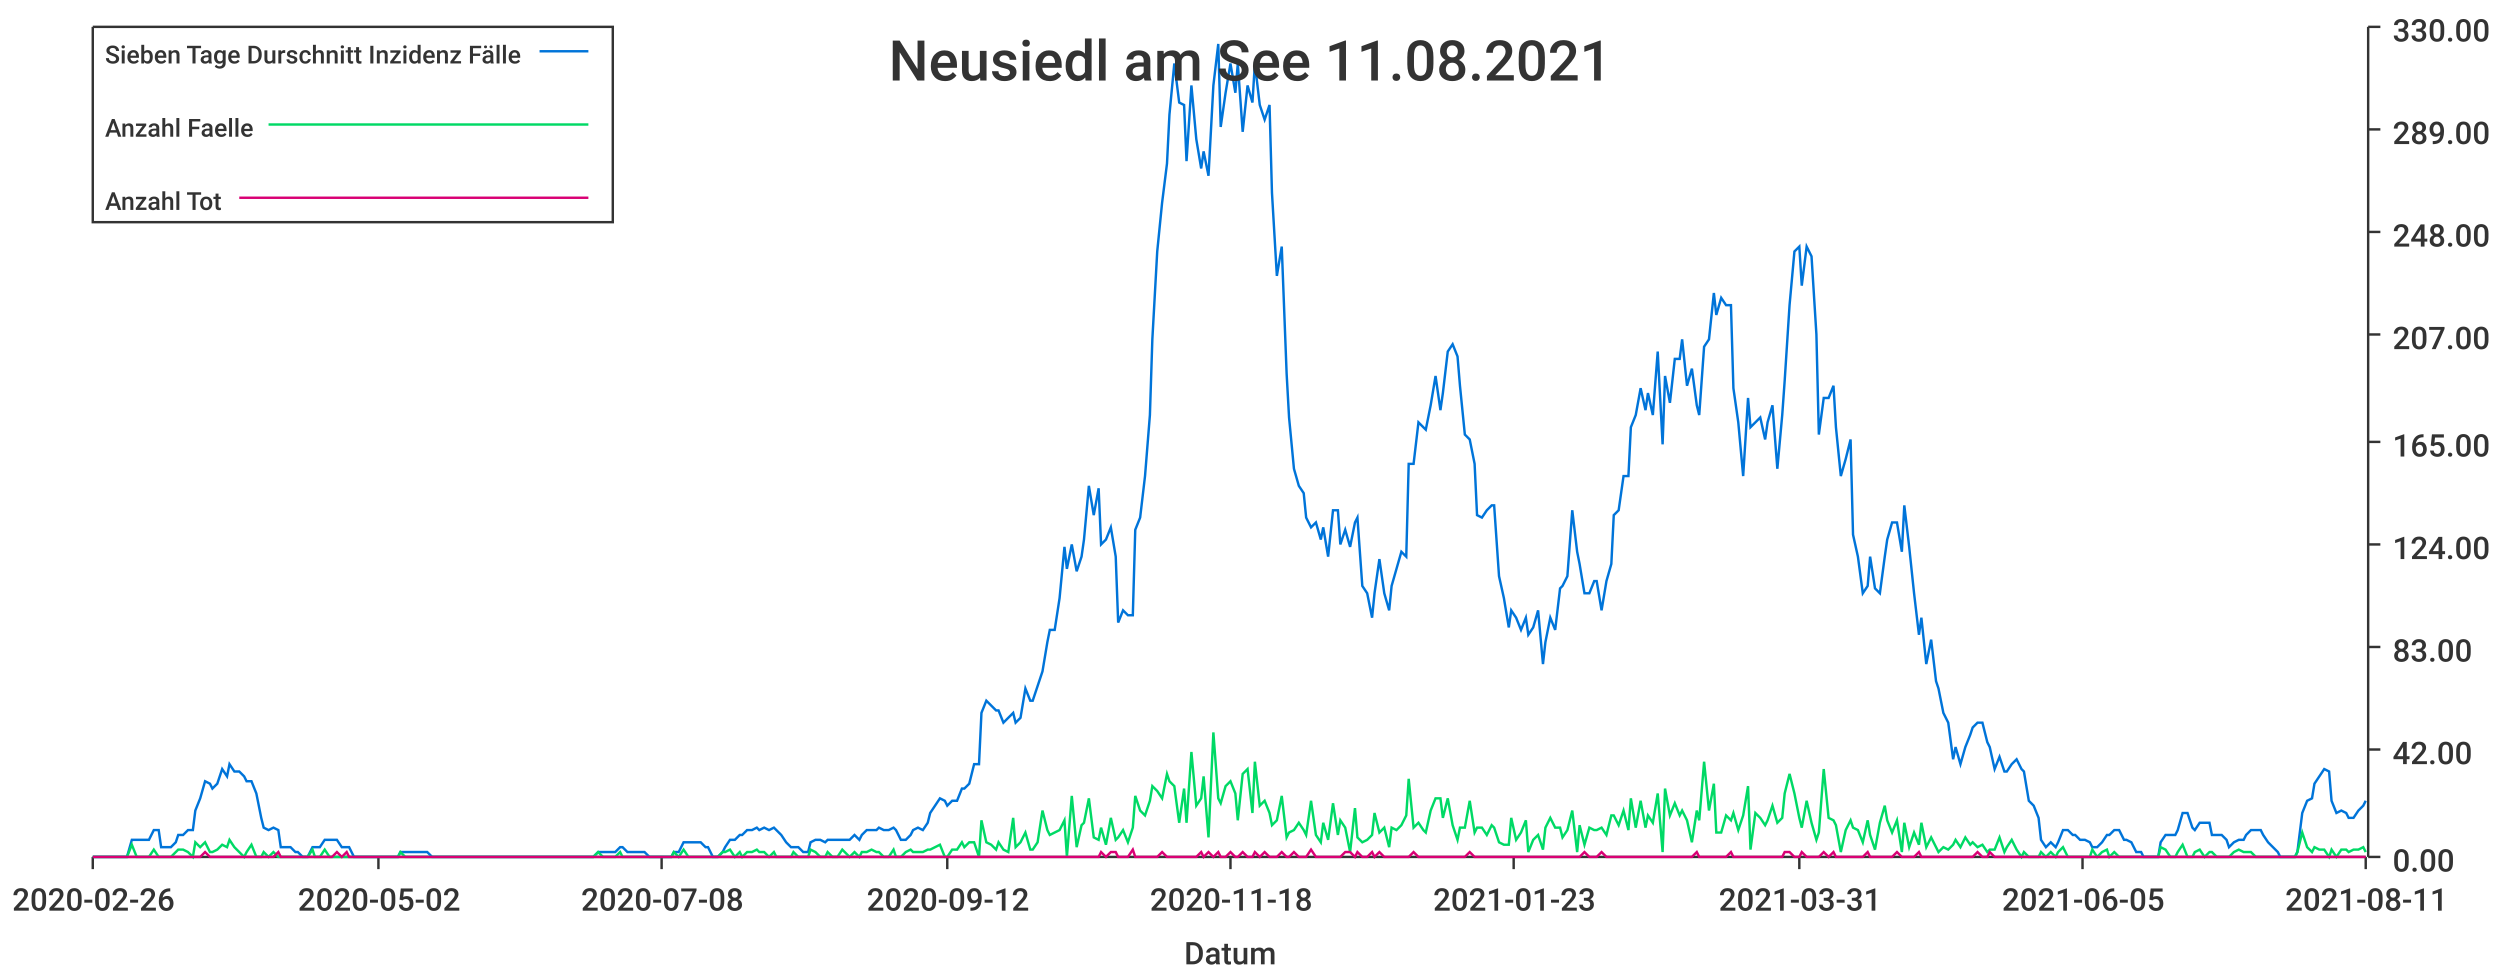
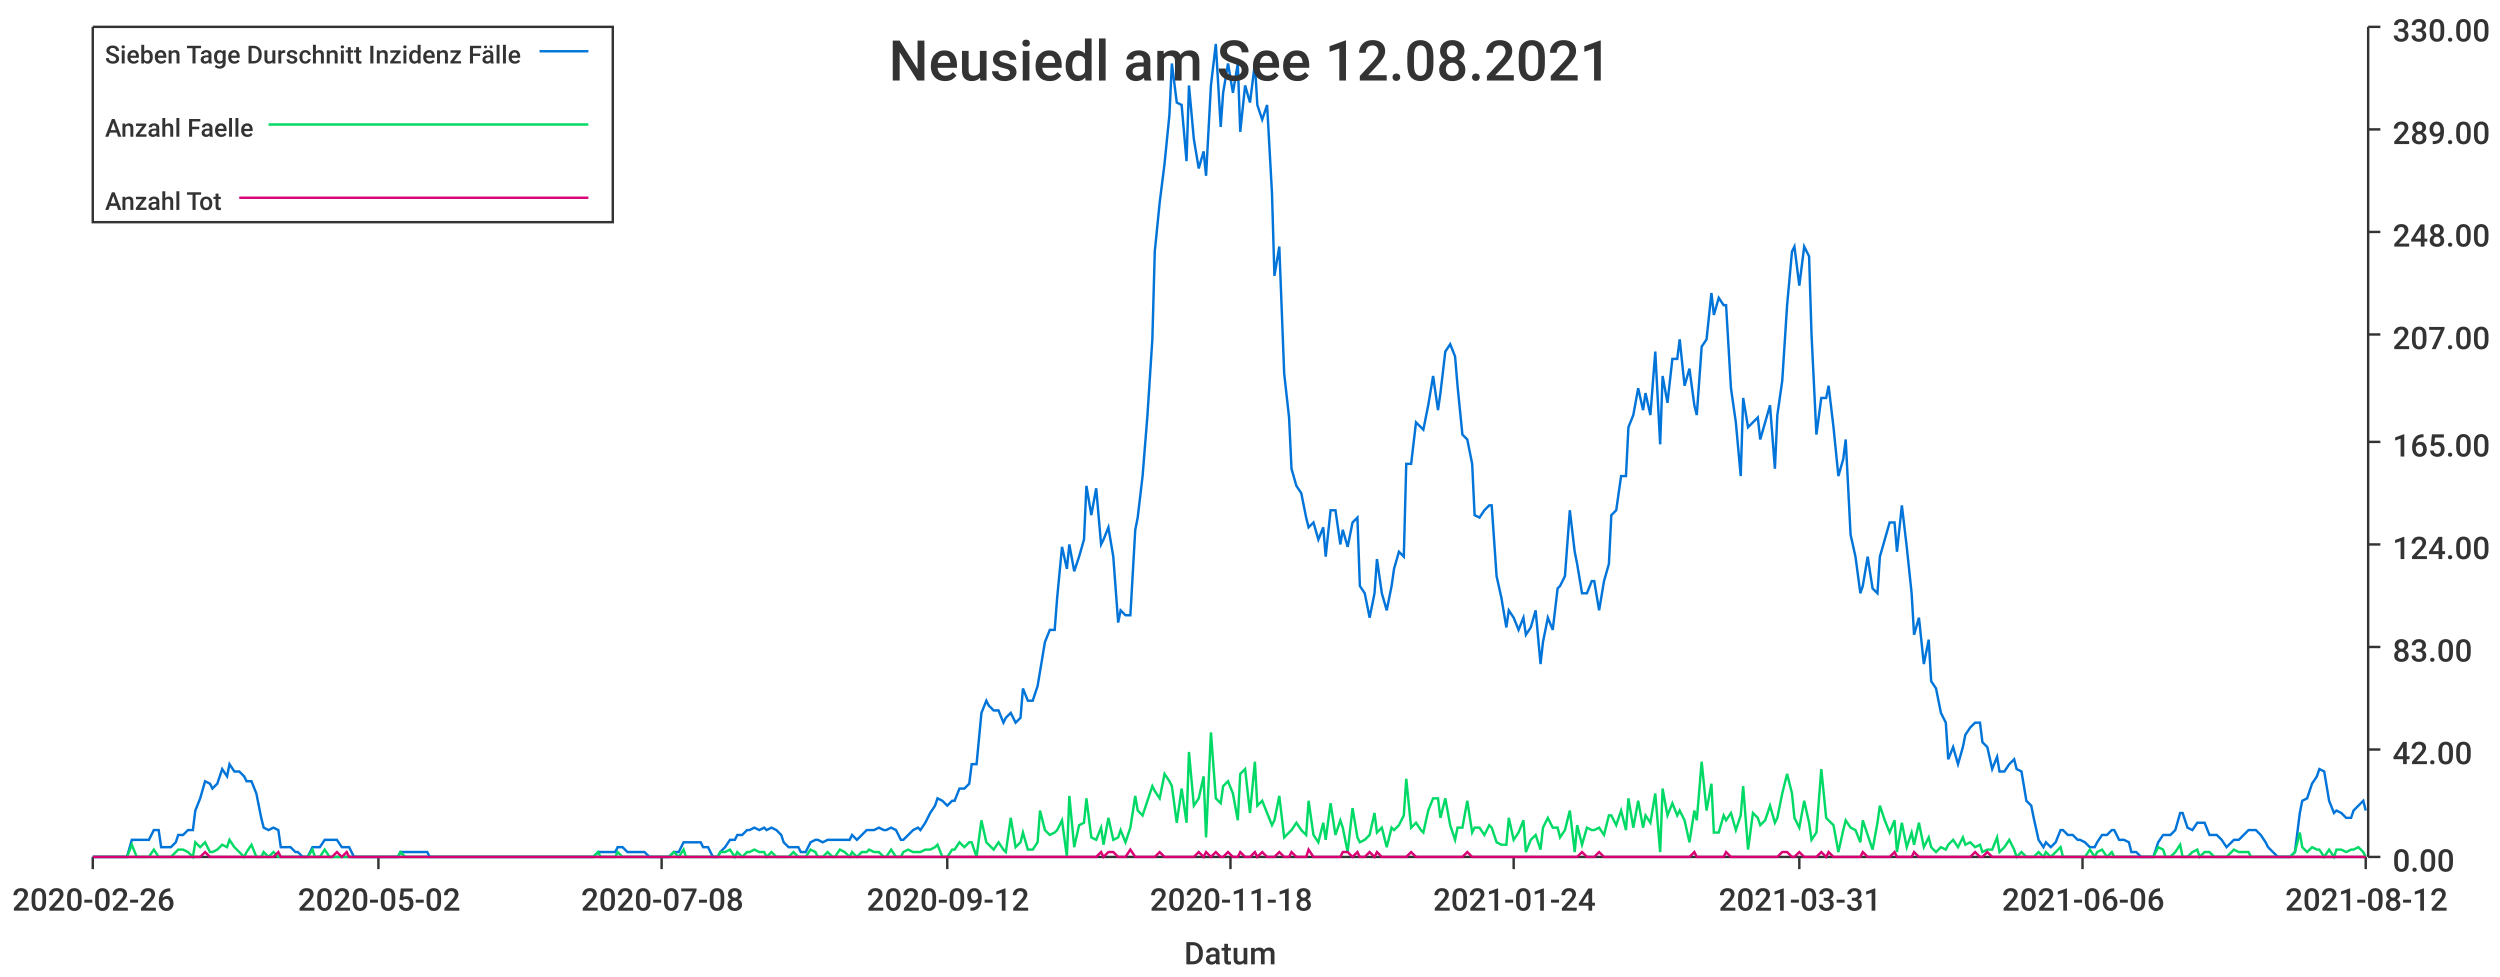
<svg xmlns="http://www.w3.org/2000/svg" width="1024" height="400">\n<path d="M 0 0 L 1024 0 L 1024 400 L 0 400 L 0 0" style="stroke-width:0;stroke:rgba(255,255,255,1.0);fill:rgba(255,255,255,1.0)" />
  <path d="M 38 11 L 969 11 L 969 351 L 38 351 L 38 11" style="stroke-width:0;stroke:rgba(255,255,255,1.0);fill:rgba(255,255,255,1.0)" />
  <path d="M 38 351 L 969 351" style="stroke-width:1;stroke:rgba(51,51,51,1.0);fill:none" />
  <path d="M 38 351 L 38 356" style="stroke-width:1;stroke:rgba(51,51,51,1.0);fill:none" />
  <text x="5" y="373" style="stroke-width:0;stroke:none;fill:rgba(51,51,51,1.0);font-size:12.8px;font-family:'Roboto Medium',sans-serif">2020-02-26</text>
  <path d="M 155 351 L 155 356" style="stroke-width:1;stroke:rgba(51,51,51,1.0);fill:none" />
  <text x="122" y="373" style="stroke-width:0;stroke:none;fill:rgba(51,51,51,1.0);font-size:12.8px;font-family:'Roboto Medium',sans-serif">2020-05-02</text>
  <path d="M 271 351 L 271 356" style="stroke-width:1;stroke:rgba(51,51,51,1.0);fill:none" />
  <text x="238" y="373" style="stroke-width:0;stroke:none;fill:rgba(51,51,51,1.0);font-size:12.8px;font-family:'Roboto Medium',sans-serif">2020-07-08</text>
  <path d="M 388 351 L 388 356" style="stroke-width:1;stroke:rgba(51,51,51,1.0);fill:none" />
  <text x="355" y="373" style="stroke-width:0;stroke:none;fill:rgba(51,51,51,1.0);font-size:12.8px;font-family:'Roboto Medium',sans-serif">2020-09-12</text>
  <path d="M 504 351 L 504 356" style="stroke-width:1;stroke:rgba(51,51,51,1.0);fill:none" />
  <text x="471" y="373" style="stroke-width:0;stroke:none;fill:rgba(51,51,51,1.0);font-size:12.8px;font-family:'Roboto Medium',sans-serif">2020-11-18</text>
  <path d="M 620 351 L 620 356" style="stroke-width:1;stroke:rgba(51,51,51,1.0);fill:none" />
-   <text x="587" y="373" style="stroke-width:0;stroke:none;fill:rgba(51,51,51,1.0);font-size:12.8px;font-family:'Roboto Medium',sans-serif">2021-01-23</text>
+   <text x="587" y="373" style="stroke-width:0;stroke:none;fill:rgba(51,51,51,1.0);font-size:12.8px;font-family:'Roboto Medium',sans-serif">2021-01-24</text>
  <path d="M 737 351 L 737 356" style="stroke-width:1;stroke:rgba(51,51,51,1.0);fill:none" />
  <text x="704" y="373" style="stroke-width:0;stroke:none;fill:rgba(51,51,51,1.0);font-size:12.8px;font-family:'Roboto Medium',sans-serif">2021-03-31</text>
  <path d="M 853 351 L 853 356" style="stroke-width:1;stroke:rgba(51,51,51,1.0);fill:none" />
-   <text x="820" y="373" style="stroke-width:0;stroke:none;fill:rgba(51,51,51,1.0);font-size:12.8px;font-family:'Roboto Medium',sans-serif">2021-06-05</text>
+   <text x="820" y="373" style="stroke-width:0;stroke:none;fill:rgba(51,51,51,1.0);font-size:12.8px;font-family:'Roboto Medium',sans-serif">2021-06-06</text>
  <path d="M 969 351 L 969 356" style="stroke-width:1;stroke:rgba(51,51,51,1.0);fill:none" />
-   <text x="936" y="373" style="stroke-width:0;stroke:none;fill:rgba(51,51,51,1.0);font-size:12.8px;font-family:'Roboto Medium',sans-serif">2021-08-11</text>
+   <text x="936" y="373" style="stroke-width:0;stroke:none;fill:rgba(51,51,51,1.0);font-size:12.8px;font-family:'Roboto Medium',sans-serif">2021-08-12</text>
  <text x="485" y="395" style="stroke-width:0;stroke:none;fill:rgba(51,51,51,1.0);font-size:12.8px;font-family:'Roboto Medium',sans-serif">Datum</text>
  <path d="M 970 351 L 970 11" style="stroke-width:1;stroke:rgba(51,51,51,1.0);fill:none" />
  <path d="M 970 351 L 975 351" style="stroke-width:1;stroke:rgba(51,51,51,1.0);fill:none" />
  <text x="980" y="357" style="stroke-width:0;stroke:none;fill:rgba(51,51,51,1.0);font-size:12.8px;font-family:'Roboto Medium',sans-serif">0.00</text>
  <path d="M 970 307 L 975 307" style="stroke-width:1;stroke:rgba(51,51,51,1.0);fill:none" />
  <text x="980" y="313" style="stroke-width:0;stroke:none;fill:rgba(51,51,51,1.0);font-size:12.8px;font-family:'Roboto Medium',sans-serif">42.00</text>
  <path d="M 970 265 L 975 265" style="stroke-width:1;stroke:rgba(51,51,51,1.0);fill:none" />
  <text x="980" y="271" style="stroke-width:0;stroke:none;fill:rgba(51,51,51,1.0);font-size:12.8px;font-family:'Roboto Medium',sans-serif">83.00</text>
  <path d="M 970 223 L 975 223" style="stroke-width:1;stroke:rgba(51,51,51,1.0);fill:none" />
  <text x="980" y="229" style="stroke-width:0;stroke:none;fill:rgba(51,51,51,1.0);font-size:12.8px;font-family:'Roboto Medium',sans-serif">124.00</text>
  <path d="M 970 181 L 975 181" style="stroke-width:1;stroke:rgba(51,51,51,1.0);fill:none" />
  <text x="980" y="187" style="stroke-width:0;stroke:none;fill:rgba(51,51,51,1.0);font-size:12.8px;font-family:'Roboto Medium',sans-serif">165.00</text>
  <path d="M 970 137 L 975 137" style="stroke-width:1;stroke:rgba(51,51,51,1.0);fill:none" />
  <text x="980" y="143" style="stroke-width:0;stroke:none;fill:rgba(51,51,51,1.0);font-size:12.8px;font-family:'Roboto Medium',sans-serif">207.00</text>
  <path d="M 970 95 L 975 95" style="stroke-width:1;stroke:rgba(51,51,51,1.0);fill:none" />
  <text x="980" y="101" style="stroke-width:0;stroke:none;fill:rgba(51,51,51,1.0);font-size:12.8px;font-family:'Roboto Medium',sans-serif">248.00</text>
  <path d="M 970 53 L 975 53" style="stroke-width:1;stroke:rgba(51,51,51,1.0);fill:none" />
  <text x="980" y="59" style="stroke-width:0;stroke:none;fill:rgba(51,51,51,1.0);font-size:12.8px;font-family:'Roboto Medium',sans-serif">289.00</text>
  <path d="M 970 11 L 975 11" style="stroke-width:1;stroke:rgba(51,51,51,1.0);fill:none" />
  <text x="980" y="17" style="stroke-width:0;stroke:none;fill:rgba(51,51,51,1.0);font-size:12.8px;font-family:'Roboto Medium',sans-serif">330.00</text>
-   <path d="M 38 351 L 40 351 L 42 351 L 44 351 L 45 351 L 47 351 L 49 351 L 51 351 L 52 351 L 54 344 L 56 344 L 58 344 L 59 344 L 61 344 L 63 340 L 65 340 L 66 347 L 68 347 L 70 347 L 72 345 L 73 342 L 75 342 L 77 340 L 79 340 L 80 332 L 82 327 L 84 320 L 86 321 L 87 323 L 89 321 L 91 315 L 93 318 L 94 313 L 96 316 L 98 316 L 100 318 L 101 320 L 103 320 L 105 325 L 107 335 L 108 339 L 110 340 L 112 339 L 114 340 L 115 347 L 117 347 L 119 347 L 121 349 L 122 349 L 124 351 L 126 351 L 128 347 L 129 347 L 131 347 L 133 344 L 135 344 L 136 344 L 138 344 L 140 347 L 142 347 L 143 347 L 145 351 L 147 351 L 149 351 L 150 351 L 152 351 L 154 351 L 156 351 L 157 351 L 159 351 L 161 351 L 163 351 L 164 349 L 166 349 L 168 349 L 170 349 L 171 349 L 173 349 L 175 349 L 177 351 L 178 351 L 180 351 L 182 351 L 184 351 L 185 351 L 187 351 L 189 351 L 191 351 L 192 351 L 194 351 L 196 351 L 198 351 L 199 351 L 201 351 L 203 351 L 205 351 L 206 351 L 208 351 L 210 351 L 212 351 L 213 351 L 215 351 L 217 351 L 219 351 L 220 351 L 222 351 L 224 351 L 226 351 L 227 351 L 229 351 L 231 351 L 233 351 L 234 351 L 236 351 L 238 351 L 240 351 L 241 351 L 243 351 L 245 349 L 247 349 L 248 349 L 250 349 L 252 349 L 254 347 L 255 347 L 257 349 L 259 349 L 261 349 L 262 349 L 264 349 L 266 351 L 268 351 L 269 351 L 271 351 L 273 351 L 275 351 L 276 349 L 278 349 L 280 345 L 282 345 L 283 345 L 285 345 L 287 345 L 289 347 L 290 347 L 292 351 L 294 351 L 296 349 L 297 347 L 299 344 L 301 344 L 303 342 L 304 342 L 306 340 L 308 340 L 310 339 L 311 340 L 313 339 L 315 340 L 317 339 L 318 340 L 320 342 L 322 345 L 324 347 L 325 347 L 327 347 L 329 349 L 331 349 L 332 345 L 334 344 L 336 344 L 338 345 L 339 344 L 341 344 L 343 344 L 345 344 L 346 344 L 348 344 L 350 342 L 352 344 L 353 342 L 355 340 L 357 340 L 359 340 L 360 339 L 362 340 L 364 340 L 366 339 L 367 340 L 369 344 L 371 344 L 373 342 L 374 340 L 376 339 L 378 340 L 380 337 L 381 333 L 383 330 L 385 327 L 387 328 L 388 330 L 390 328 L 392 328 L 394 323 L 395 323 L 397 321 L 399 313 L 401 313 L 402 292 L 404 287 L 406 289 L 408 291 L 409 291 L 411 296 L 413 294 L 415 292 L 416 296 L 418 294 L 420 282 L 422 287 L 423 287 L 425 281 L 427 275 L 429 263 L 430 258 L 432 258 L 434 245 L 436 224 L 437 233 L 439 223 L 441 234 L 443 228 L 444 221 L 446 199 L 448 211 L 450 200 L 451 223 L 453 221 L 455 216 L 457 228 L 458 255 L 460 250 L 462 252 L 464 252 L 465 217 L 467 212 L 469 195 L 471 170 L 472 139 L 474 103 L 476 83 L 478 67 L 479 47 L 481 26 L 483 42 L 485 43 L 486 66 L 488 35 L 490 57 L 492 69 L 493 62 L 495 72 L 497 35 L 499 18 L 500 52 L 502 38 L 504 26 L 506 38 L 507 26 L 509 54 L 511 35 L 513 42 L 514 26 L 516 43 L 518 49 L 520 43 L 521 79 L 523 113 L 525 101 L 527 153 L 528 171 L 530 192 L 532 199 L 534 202 L 535 212 L 537 216 L 539 214 L 541 221 L 542 216 L 544 228 L 546 209 L 548 209 L 549 223 L 551 217 L 553 224 L 555 214 L 556 212 L 558 240 L 560 243 L 562 253 L 563 243 L 565 229 L 567 243 L 569 250 L 570 240 L 572 233 L 574 226 L 576 228 L 577 190 L 579 190 L 581 173 L 583 175 L 584 176 L 586 166 L 588 154 L 590 168 L 591 161 L 593 144 L 595 141 L 597 146 L 598 158 L 600 178 L 602 180 L 604 190 L 605 211 L 607 212 L 609 209 L 611 207 L 612 207 L 614 236 L 616 245 L 618 257 L 619 250 L 621 253 L 623 258 L 625 253 L 626 260 L 628 257 L 630 250 L 632 272 L 633 263 L 635 253 L 637 258 L 639 241 L 640 240 L 642 236 L 644 209 L 646 226 L 647 231 L 649 243 L 651 243 L 653 238 L 654 238 L 656 250 L 658 238 L 660 231 L 661 211 L 663 209 L 665 195 L 667 195 L 668 175 L 670 170 L 672 159 L 674 168 L 675 161 L 677 170 L 679 144 L 681 182 L 682 154 L 684 165 L 686 147 L 688 147 L 689 139 L 691 158 L 693 151 L 695 166 L 696 170 L 698 142 L 700 139 L 702 120 L 703 129 L 705 122 L 707 125 L 709 125 L 710 159 L 712 173 L 714 195 L 716 163 L 717 175 L 719 173 L 721 171 L 723 180 L 724 173 L 726 166 L 728 192 L 730 170 L 731 156 L 733 125 L 735 103 L 737 101 L 738 117 L 740 101 L 742 105 L 744 137 L 745 178 L 747 163 L 749 163 L 751 158 L 752 175 L 754 195 L 756 188 L 758 180 L 759 219 L 761 228 L 763 243 L 765 240 L 766 228 L 768 241 L 770 243 L 772 228 L 773 221 L 775 214 L 777 214 L 779 226 L 780 207 L 782 224 L 784 243 L 786 260 L 787 253 L 789 272 L 791 262 L 793 279 L 794 282 L 796 292 L 798 296 L 800 311 L 801 306 L 803 313 L 805 306 L 807 301 L 808 298 L 810 296 L 812 296 L 814 304 L 815 306 L 817 315 L 819 310 L 821 316 L 822 316 L 824 313 L 826 311 L 828 315 L 829 316 L 831 328 L 833 330 L 835 335 L 836 344 L 838 347 L 840 345 L 842 347 L 843 345 L 845 340 L 847 340 L 849 342 L 850 342 L 852 344 L 854 344 L 856 345 L 857 347 L 859 347 L 861 345 L 863 342 L 864 342 L 866 340 L 868 340 L 870 344 L 871 344 L 873 345 L 875 349 L 877 349 L 878 351 L 880 351 L 882 351 L 884 351 L 885 345 L 887 342 L 889 342 L 891 342 L 892 340 L 894 333 L 896 333 L 898 339 L 899 340 L 901 337 L 903 337 L 905 337 L 906 342 L 908 342 L 910 342 L 912 344 L 913 347 L 915 345 L 917 344 L 919 344 L 920 342 L 922 340 L 924 340 L 926 340 L 927 342 L 929 345 L 931 347 L 933 349 L 934 351 L 936 351 L 938 351 L 940 351 L 941 349 L 943 333 L 945 328 L 947 327 L 948 321 L 950 318 L 952 315 L 954 316 L 955 328 L 957 333 L 959 332 L 961 333 L 962 335 L 964 335 L 966 332 L 968 330 L 969 328" style="stroke-width:1;stroke:rgba(0,116,217,1.0);fill:none" />
-   <path d="M 38 351 L 40 351 L 42 351 L 44 351 L 45 351 L 47 351 L 49 351 L 51 351 L 52 351 L 54 346 L 56 351 L 58 351 L 59 351 L 61 351 L 63 348 L 65 351 L 66 351 L 68 351 L 70 351 L 72 349 L 73 348 L 75 348 L 77 349 L 79 351 L 80 345 L 82 347 L 84 345 L 86 349 L 87 349 L 89 348 L 91 346 L 93 347 L 94 344 L 96 347 L 98 349 L 100 351 L 101 349 L 103 346 L 105 351 L 107 351 L 108 349 L 110 351 L 112 349 L 114 351 L 115 351 L 117 351 L 119 351 L 121 351 L 122 351 L 124 351 L 126 351 L 128 348 L 129 351 L 131 351 L 133 348 L 135 351 L 136 351 L 138 351 L 140 351 L 142 351 L 143 351 L 145 351 L 147 351 L 149 351 L 150 351 L 152 351 L 154 351 L 156 351 L 157 351 L 159 351 L 161 351 L 163 351 L 164 349 L 166 351 L 168 351 L 170 351 L 171 351 L 173 351 L 175 351 L 177 351 L 178 351 L 180 351 L 182 351 L 184 351 L 185 351 L 187 351 L 189 351 L 191 351 L 192 351 L 194 351 L 196 351 L 198 351 L 199 351 L 201 351 L 203 351 L 205 351 L 206 351 L 208 351 L 210 351 L 212 351 L 213 351 L 215 351 L 217 351 L 219 351 L 220 351 L 222 351 L 224 351 L 226 351 L 227 351 L 229 351 L 231 351 L 233 351 L 234 351 L 236 351 L 238 351 L 240 351 L 241 351 L 243 351 L 245 349 L 247 351 L 248 351 L 250 351 L 252 351 L 254 349 L 255 351 L 257 351 L 259 351 L 261 351 L 262 351 L 264 351 L 266 351 L 268 351 L 269 351 L 271 351 L 273 351 L 275 351 L 276 349 L 278 351 L 280 348 L 282 351 L 283 351 L 285 351 L 287 351 L 289 351 L 290 351 L 292 351 L 294 351 L 296 349 L 297 349 L 299 348 L 301 351 L 303 349 L 304 351 L 306 349 L 308 349 L 310 348 L 311 349 L 313 349 L 315 351 L 317 349 L 318 351 L 320 351 L 322 351 L 324 351 L 325 349 L 327 351 L 329 351 L 331 351 L 332 348 L 334 349 L 336 351 L 338 351 L 339 349 L 341 351 L 343 351 L 345 348 L 346 349 L 348 351 L 350 349 L 352 351 L 353 349 L 355 349 L 357 348 L 359 349 L 360 349 L 362 351 L 364 351 L 366 348 L 367 351 L 369 351 L 371 349 L 373 348 L 374 349 L 376 349 L 378 349 L 380 348 L 381 348 L 383 347 L 385 346 L 387 351 L 388 351 L 390 348 L 392 348 L 394 345 L 395 347 L 397 345 L 399 345 L 401 351 L 402 336 L 404 345 L 406 346 L 408 348 L 409 345 L 411 348 L 413 349 L 415 335 L 416 347 L 418 345 L 420 341 L 422 348 L 423 348 L 425 345 L 427 332 L 429 340 L 430 342 L 432 341 L 434 340 L 436 336 L 437 351 L 439 326 L 441 347 L 443 338 L 444 337 L 446 327 L 448 343 L 450 344 L 451 339 L 453 346 L 455 335 L 457 344 L 458 343 L 460 340 L 462 345 L 464 339 L 465 326 L 467 332 L 469 334 L 471 328 L 472 322 L 474 324 L 476 327 L 478 317 L 479 320 L 481 322 L 483 337 L 485 323 L 486 337 L 488 308 L 490 330 L 492 327 L 493 318 L 495 343 L 497 300 L 499 327 L 500 329 L 502 322 L 504 320 L 506 325 L 507 336 L 509 317 L 511 315 L 513 333 L 514 312 L 516 330 L 518 328 L 520 333 L 521 338 L 523 336 L 525 326 L 527 343 L 528 341 L 530 340 L 532 337 L 534 340 L 535 342 L 537 328 L 539 342 L 541 345 L 542 337 L 544 344 L 546 329 L 548 342 L 549 336 L 551 339 L 553 349 L 555 331 L 556 343 L 558 345 L 560 344 L 562 342 L 563 333 L 565 341 L 567 339 L 569 347 L 570 339 L 572 340 L 574 338 L 576 334 L 577 319 L 579 339 L 581 337 L 583 340 L 584 341 L 586 332 L 588 327 L 590 327 L 591 335 L 593 327 L 595 338 L 597 344 L 598 339 L 600 339 L 602 328 L 604 341 L 605 339 L 607 339 L 609 342 L 611 338 L 612 339 L 614 345 L 616 346 L 618 346 L 619 335 L 621 344 L 623 341 L 625 336 L 626 349 L 628 344 L 630 342 L 632 348 L 633 339 L 635 335 L 637 339 L 639 339 L 640 343 L 642 340 L 644 332 L 646 349 L 647 338 L 649 346 L 651 339 L 653 340 L 654 340 L 656 339 L 658 342 L 660 334 L 661 334 L 663 338 L 665 332 L 667 340 L 668 327 L 670 339 L 672 328 L 674 339 L 675 334 L 677 337 L 679 325 L 681 349 L 682 323 L 684 334 L 686 329 L 688 334 L 689 332 L 691 336 L 693 345 L 695 332 L 696 336 L 698 312 L 700 332 L 702 321 L 703 341 L 705 341 L 707 334 L 709 336 L 710 333 L 712 340 L 714 334 L 716 322 L 717 348 L 719 333 L 721 335 L 723 338 L 724 336 L 726 330 L 728 337 L 730 335 L 731 325 L 733 317 L 735 325 L 737 335 L 738 339 L 740 328 L 742 337 L 744 344 L 745 341 L 747 315 L 749 335 L 751 336 L 752 338 L 754 349 L 756 340 L 758 336 L 759 339 L 761 340 L 763 345 L 765 336 L 766 342 L 768 348 L 770 337 L 772 330 L 773 336 L 775 341 L 777 336 L 779 349 L 780 337 L 782 347 L 784 341 L 786 346 L 787 337 L 789 347 L 791 343 L 793 347 L 794 349 L 796 347 L 798 348 L 800 346 L 801 344 L 803 347 L 805 343 L 807 346 L 808 345 L 810 347 L 812 346 L 814 349 L 815 348 L 817 348 L 819 343 L 821 349 L 822 347 L 824 344 L 826 348 L 828 351 L 829 349 L 831 351 L 833 351 L 835 351 L 836 349 L 838 351 L 840 349 L 842 351 L 843 349 L 845 347 L 847 351 L 849 351 L 850 351 L 852 351 L 854 351 L 856 351 L 857 348 L 859 351 L 861 349 L 863 348 L 864 351 L 866 349 L 868 351 L 870 351 L 871 351 L 873 351 L 875 351 L 877 351 L 878 351 L 880 351 L 882 351 L 884 351 L 885 347 L 887 348 L 889 351 L 891 351 L 892 349 L 894 346 L 896 351 L 898 351 L 899 349 L 901 348 L 903 351 L 905 349 L 906 349 L 908 351 L 910 351 L 912 351 L 913 351 L 915 349 L 917 348 L 919 349 L 920 349 L 922 349 L 924 351 L 926 351 L 927 351 L 929 351 L 931 351 L 933 351 L 934 351 L 936 351 L 938 351 L 940 351 L 941 349 L 943 341 L 945 347 L 947 349 L 948 347 L 950 348 L 952 348 L 954 351 L 955 348 L 957 351 L 959 348 L 961 348 L 962 349 L 964 348 L 966 348 L 968 347 L 969 349" style="stroke-width:1;stroke:rgba(0,217,101,1.0);fill:none" />
-   <path d="M 38 351 L 40 351 L 42 351 L 44 351 L 45 351 L 47 351 L 49 351 L 51 351 L 52 351 L 54 351 L 56 351 L 58 351 L 59 351 L 61 351 L 63 351 L 65 351 L 66 351 L 68 351 L 70 351 L 72 351 L 73 351 L 75 351 L 77 351 L 79 351 L 80 351 L 82 351 L 84 349 L 86 351 L 87 351 L 89 351 L 91 351 L 93 351 L 94 351 L 96 351 L 98 351 L 100 351 L 101 351 L 103 351 L 105 351 L 107 351 L 108 351 L 110 351 L 112 351 L 114 349 L 115 351 L 117 351 L 119 351 L 121 351 L 122 351 L 124 351 L 126 351 L 128 351 L 129 351 L 131 351 L 133 351 L 135 351 L 136 351 L 138 349 L 140 351 L 142 349 L 143 351 L 145 351 L 147 351 L 149 351 L 150 351 L 152 351 L 154 351 L 156 351 L 157 351 L 159 351 L 161 351 L 163 351 L 164 351 L 166 351 L 168 351 L 170 351 L 171 351 L 173 351 L 175 351 L 177 351 L 178 351 L 180 351 L 182 351 L 184 351 L 185 351 L 187 351 L 189 351 L 191 351 L 192 351 L 194 351 L 196 351 L 198 351 L 199 351 L 201 351 L 203 351 L 205 351 L 206 351 L 208 351 L 210 351 L 212 351 L 213 351 L 215 351 L 217 351 L 219 351 L 220 351 L 222 351 L 224 351 L 226 351 L 227 351 L 229 351 L 231 351 L 233 351 L 234 351 L 236 351 L 238 351 L 240 351 L 241 351 L 243 351 L 245 351 L 247 351 L 248 351 L 250 351 L 252 351 L 254 351 L 255 351 L 257 351 L 259 351 L 261 351 L 262 351 L 264 351 L 266 351 L 268 351 L 269 351 L 271 351 L 273 351 L 275 351 L 276 351 L 278 351 L 280 351 L 282 351 L 283 351 L 285 351 L 287 351 L 289 351 L 290 351 L 292 351 L 294 351 L 296 351 L 297 351 L 299 351 L 301 351 L 303 351 L 304 351 L 306 351 L 308 351 L 310 351 L 311 351 L 313 351 L 315 351 L 317 351 L 318 351 L 320 351 L 322 351 L 324 351 L 325 351 L 327 351 L 329 351 L 331 351 L 332 351 L 334 351 L 336 351 L 338 351 L 339 351 L 341 351 L 343 351 L 345 351 L 346 351 L 348 351 L 350 351 L 352 351 L 353 351 L 355 351 L 357 351 L 359 351 L 360 351 L 362 351 L 364 351 L 366 351 L 367 351 L 369 351 L 371 351 L 373 351 L 374 351 L 376 351 L 378 351 L 380 351 L 381 351 L 383 351 L 385 351 L 387 351 L 388 351 L 390 351 L 392 351 L 394 351 L 395 351 L 397 351 L 399 351 L 401 351 L 402 351 L 404 351 L 406 351 L 408 351 L 409 351 L 411 351 L 413 351 L 415 351 L 416 351 L 418 351 L 420 351 L 422 351 L 423 351 L 425 351 L 427 351 L 429 351 L 430 351 L 432 351 L 434 351 L 436 351 L 437 351 L 439 351 L 441 351 L 443 351 L 444 351 L 446 351 L 448 351 L 450 351 L 451 349 L 453 351 L 455 349 L 457 349 L 458 351 L 460 351 L 462 351 L 464 348 L 465 351 L 467 351 L 469 351 L 471 351 L 472 351 L 474 351 L 476 349 L 478 351 L 479 351 L 481 351 L 483 351 L 485 351 L 486 351 L 488 351 L 490 351 L 492 349 L 493 351 L 495 349 L 497 351 L 499 349 L 500 351 L 502 351 L 504 349 L 506 351 L 507 351 L 509 349 L 511 351 L 513 351 L 514 349 L 516 351 L 518 349 L 520 351 L 521 351 L 523 351 L 525 349 L 527 351 L 528 351 L 530 349 L 532 351 L 534 351 L 535 351 L 537 348 L 539 351 L 541 351 L 542 351 L 544 351 L 546 351 L 548 351 L 549 351 L 551 349 L 553 349 L 555 351 L 556 349 L 558 351 L 560 351 L 562 349 L 563 351 L 565 349 L 567 351 L 569 351 L 570 351 L 572 351 L 574 351 L 576 351 L 577 351 L 579 349 L 581 351 L 583 351 L 584 351 L 586 351 L 588 351 L 590 351 L 591 351 L 593 351 L 595 351 L 597 351 L 598 351 L 600 351 L 602 349 L 604 351 L 605 351 L 607 351 L 609 351 L 611 351 L 612 351 L 614 351 L 616 351 L 618 351 L 619 351 L 621 351 L 623 351 L 625 351 L 626 351 L 628 351 L 630 351 L 632 351 L 633 351 L 635 351 L 637 351 L 639 351 L 640 351 L 642 351 L 644 351 L 646 351 L 647 351 L 649 349 L 651 351 L 653 351 L 654 351 L 656 349 L 658 351 L 660 351 L 661 351 L 663 351 L 665 351 L 667 351 L 668 351 L 670 351 L 672 351 L 674 351 L 675 351 L 677 351 L 679 351 L 681 351 L 682 351 L 684 351 L 686 351 L 688 351 L 689 351 L 691 351 L 693 351 L 695 349 L 696 351 L 698 351 L 700 351 L 702 351 L 703 351 L 705 351 L 707 351 L 709 349 L 710 351 L 712 351 L 714 351 L 716 351 L 717 351 L 719 351 L 721 351 L 723 351 L 724 351 L 726 351 L 728 351 L 730 351 L 731 349 L 733 349 L 735 351 L 737 351 L 738 349 L 740 351 L 742 351 L 744 351 L 745 351 L 747 349 L 749 351 L 751 349 L 752 351 L 754 351 L 756 351 L 758 351 L 759 351 L 761 351 L 763 351 L 765 349 L 766 351 L 768 351 L 770 351 L 772 351 L 773 351 L 775 351 L 777 349 L 779 351 L 780 351 L 782 351 L 784 351 L 786 349 L 787 351 L 789 351 L 791 351 L 793 351 L 794 351 L 796 351 L 798 351 L 800 351 L 801 351 L 803 351 L 805 351 L 807 351 L 808 351 L 810 349 L 812 351 L 814 351 L 815 349 L 817 351 L 819 351 L 821 351 L 822 351 L 824 351 L 826 351 L 828 351 L 829 351 L 831 351 L 833 351 L 835 351 L 836 351 L 838 351 L 840 351 L 842 351 L 843 351 L 845 351 L 847 351 L 849 351 L 850 351 L 852 351 L 854 351 L 856 351 L 857 351 L 859 351 L 861 351 L 863 351 L 864 351 L 866 351 L 868 351 L 870 351 L 871 351 L 873 351 L 875 351 L 877 351 L 878 351 L 880 351 L 882 351 L 884 351 L 885 351 L 887 351 L 889 351 L 891 351 L 892 351 L 894 351 L 896 351 L 898 351 L 899 351 L 901 351 L 903 351 L 905 351 L 906 351 L 908 351 L 910 351 L 912 351 L 913 351 L 915 351 L 917 351 L 919 351 L 920 351 L 922 351 L 924 351 L 926 351 L 927 351 L 929 351 L 931 351 L 933 351 L 934 351 L 936 351 L 938 351 L 940 351 L 941 351 L 943 351 L 945 351 L 947 351 L 948 351 L 950 351 L 952 351 L 954 351 L 955 351 L 957 351 L 959 351 L 961 351 L 962 351 L 964 351 L 966 351 L 968 351 L 969 351" style="stroke-width:1;stroke:rgba(217,0,116,1.0);fill:none" />
-   <text x="364" y="33" style="stroke-width:0;stroke:none;fill:rgba(51,51,51,1.0);font-size:23.0px;font-family:'Roboto Medium',sans-serif">Neusiedl am See 11.08.2021</text>
+   <path d="M 38 351 L 40 351 L 42 351 L 44 351 L 45 351 L 47 351 L 49 351 L 51 351 L 52 351 L 54 344 L 56 344 L 58 344 L 59 344 L 61 344 L 63 340 L 65 340 L 66 347 L 68 347 L 70 347 L 72 345 L 73 342 L 75 342 L 77 340 L 79 340 L 80 332 L 82 327 L 84 320 L 86 321 L 87 323 L 89 321 L 91 315 L 93 318 L 94 313 L 96 316 L 98 316 L 100 318 L 101 320 L 103 320 L 105 325 L 107 335 L 108 339 L 110 340 L 112 339 L 114 340 L 115 347 L 117 347 L 119 347 L 121 349 L 122 349 L 124 351 L 126 351 L 128 347 L 129 347 L 131 347 L 133 344 L 135 344 L 136 344 L 138 344 L 140 347 L 142 347 L 143 347 L 145 351 L 147 351 L 149 351 L 150 351 L 152 351 L 154 351 L 156 351 L 157 351 L 159 351 L 161 351 L 163 351 L 164 349 L 166 349 L 168 349 L 170 349 L 171 349 L 173 349 L 175 349 L 176 351 L 178 351 L 180 351 L 182 351 L 183 351 L 185 351 L 187 351 L 189 351 L 190 351 L 192 351 L 194 351 L 196 351 L 197 351 L 199 351 L 201 351 L 203 351 L 204 351 L 206 351 L 208 351 L 210 351 L 211 351 L 213 351 L 215 351 L 217 351 L 218 351 L 220 351 L 222 351 L 224 351 L 225 351 L 227 351 L 229 351 L 231 351 L 232 351 L 234 351 L 236 351 L 238 351 L 239 351 L 241 351 L 243 351 L 245 349 L 246 349 L 248 349 L 250 349 L 252 349 L 253 347 L 255 347 L 257 349 L 259 349 L 260 349 L 262 349 L 264 349 L 266 351 L 267 351 L 269 351 L 271 351 L 273 351 L 274 351 L 276 349 L 278 349 L 280 345 L 281 345 L 283 345 L 285 345 L 287 345 L 288 347 L 290 347 L 292 351 L 294 351 L 295 349 L 297 347 L 299 344 L 301 344 L 302 342 L 304 342 L 306 340 L 307 340 L 309 339 L 311 340 L 313 339 L 314 340 L 316 339 L 318 340 L 320 342 L 321 345 L 323 347 L 325 347 L 327 347 L 328 349 L 330 349 L 332 345 L 334 344 L 335 344 L 337 345 L 339 344 L 341 344 L 342 344 L 344 344 L 346 344 L 348 344 L 349 342 L 351 344 L 353 342 L 355 340 L 356 340 L 358 340 L 360 339 L 362 340 L 363 340 L 365 339 L 367 340 L 369 344 L 370 344 L 372 342 L 374 340 L 376 339 L 377 340 L 379 337 L 381 333 L 383 330 L 384 327 L 386 328 L 388 330 L 390 328 L 391 328 L 393 323 L 395 323 L 397 321 L 398 313 L 400 313 L 402 292 L 404 287 L 405 289 L 407 291 L 409 291 L 411 296 L 412 294 L 414 292 L 416 296 L 418 294 L 419 282 L 421 287 L 423 287 L 425 281 L 426 275 L 428 263 L 430 258 L 432 258 L 433 245 L 435 224 L 437 233 L 438 223 L 440 234 L 442 228 L 444 221 L 445 199 L 447 211 L 449 200 L 451 223 L 452 221 L 454 216 L 456 228 L 458 255 L 459 250 L 461 252 L 463 252 L 465 217 L 466 212 L 468 195 L 470 170 L 472 139 L 473 103 L 475 83 L 477 67 L 479 47 L 480 26 L 482 42 L 484 43 L 486 66 L 487 35 L 489 57 L 491 69 L 493 62 L 494 72 L 496 35 L 498 18 L 500 52 L 501 38 L 503 26 L 505 38 L 507 26 L 508 54 L 510 35 L 512 42 L 514 26 L 515 43 L 517 49 L 519 43 L 521 79 L 522 113 L 524 101 L 526 153 L 528 171 L 529 192 L 531 199 L 533 202 L 535 212 L 536 216 L 538 214 L 540 221 L 542 216 L 543 228 L 545 209 L 547 209 L 549 223 L 550 217 L 552 224 L 554 214 L 556 212 L 557 240 L 559 243 L 561 253 L 563 243 L 564 229 L 566 243 L 568 250 L 570 240 L 571 233 L 573 226 L 575 228 L 576 190 L 578 190 L 580 173 L 582 175 L 583 176 L 585 166 L 587 154 L 589 168 L 590 161 L 592 144 L 594 141 L 596 146 L 597 158 L 599 178 L 601 180 L 603 190 L 604 211 L 606 212 L 608 209 L 610 207 L 611 207 L 613 236 L 615 245 L 617 257 L 618 250 L 620 253 L 622 258 L 624 253 L 625 260 L 627 257 L 629 250 L 631 272 L 632 263 L 634 253 L 636 258 L 638 241 L 639 240 L 641 236 L 643 209 L 645 226 L 646 231 L 648 243 L 650 243 L 652 238 L 653 238 L 655 250 L 657 238 L 659 231 L 660 211 L 662 209 L 664 195 L 666 195 L 667 175 L 669 170 L 671 159 L 673 168 L 674 161 L 676 170 L 678 144 L 680 182 L 681 154 L 683 165 L 685 147 L 687 147 L 688 139 L 690 158 L 692 151 L 694 166 L 695 170 L 697 142 L 699 139 L 701 120 L 702 129 L 704 122 L 706 125 L 707 125 L 709 159 L 711 173 L 713 195 L 714 163 L 716 175 L 718 173 L 720 171 L 721 180 L 723 173 L 725 166 L 727 192 L 728 170 L 730 156 L 732 125 L 734 103 L 735 101 L 737 117 L 739 101 L 741 105 L 742 137 L 744 178 L 746 163 L 748 163 L 749 158 L 751 175 L 753 195 L 755 188 L 756 180 L 758 219 L 760 228 L 762 243 L 763 240 L 765 228 L 767 241 L 769 243 L 770 228 L 772 221 L 774 214 L 776 214 L 777 226 L 779 207 L 781 224 L 783 243 L 784 260 L 786 253 L 788 272 L 790 262 L 791 279 L 793 282 L 795 292 L 797 296 L 798 311 L 800 306 L 802 313 L 804 306 L 805 301 L 807 298 L 809 296 L 811 296 L 812 304 L 814 306 L 816 315 L 818 310 L 819 316 L 821 316 L 823 313 L 825 311 L 826 315 L 828 316 L 830 328 L 832 330 L 833 335 L 835 344 L 837 347 L 838 345 L 840 347 L 842 345 L 844 340 L 845 340 L 847 342 L 849 342 L 851 344 L 852 344 L 854 345 L 856 347 L 858 347 L 859 345 L 861 342 L 863 342 L 865 340 L 866 340 L 868 344 L 870 344 L 872 345 L 873 349 L 875 349 L 877 351 L 879 351 L 880 351 L 882 351 L 884 345 L 886 342 L 887 342 L 889 342 L 891 340 L 893 333 L 894 333 L 896 339 L 898 340 L 900 337 L 901 337 L 903 337 L 905 342 L 907 342 L 908 342 L 910 344 L 912 347 L 914 345 L 915 344 L 917 344 L 919 342 L 921 340 L 922 340 L 924 340 L 926 342 L 928 345 L 929 347 L 931 349 L 933 351 L 935 351 L 936 351 L 938 351 L 940 349 L 942 333 L 943 328 L 945 327 L 947 321 L 949 318 L 950 315 L 952 316 L 954 328 L 956 333 L 957 332 L 959 333 L 961 335 L 963 335 L 964 332 L 966 330 L 968 328 L 969 332" style="stroke-width:1;stroke:rgba(0,116,217,1.0);fill:none" />
+   <path d="M 38 351 L 40 351 L 42 351 L 44 351 L 45 351 L 47 351 L 49 351 L 51 351 L 52 351 L 54 346 L 56 351 L 58 351 L 59 351 L 61 351 L 63 348 L 65 351 L 66 351 L 68 351 L 70 351 L 72 349 L 73 348 L 75 348 L 77 349 L 79 351 L 80 345 L 82 347 L 84 345 L 86 349 L 87 349 L 89 348 L 91 346 L 93 347 L 94 344 L 96 347 L 98 349 L 100 351 L 101 349 L 103 346 L 105 351 L 107 351 L 108 349 L 110 351 L 112 349 L 114 351 L 115 351 L 117 351 L 119 351 L 121 351 L 122 351 L 124 351 L 126 351 L 128 348 L 129 351 L 131 351 L 133 348 L 135 351 L 136 351 L 138 351 L 140 351 L 142 351 L 143 351 L 145 351 L 147 351 L 149 351 L 150 351 L 152 351 L 154 351 L 156 351 L 157 351 L 159 351 L 161 351 L 163 351 L 164 349 L 166 351 L 168 351 L 170 351 L 171 351 L 173 351 L 175 351 L 176 351 L 178 351 L 180 351 L 182 351 L 183 351 L 185 351 L 187 351 L 189 351 L 190 351 L 192 351 L 194 351 L 196 351 L 197 351 L 199 351 L 201 351 L 203 351 L 204 351 L 206 351 L 208 351 L 210 351 L 211 351 L 213 351 L 215 351 L 217 351 L 218 351 L 220 351 L 222 351 L 224 351 L 225 351 L 227 351 L 229 351 L 231 351 L 232 351 L 234 351 L 236 351 L 238 351 L 239 351 L 241 351 L 243 351 L 245 349 L 246 351 L 248 351 L 250 351 L 252 351 L 253 349 L 255 351 L 257 351 L 259 351 L 260 351 L 262 351 L 264 351 L 266 351 L 267 351 L 269 351 L 271 351 L 273 351 L 274 351 L 276 349 L 278 351 L 280 348 L 281 351 L 283 351 L 285 351 L 287 351 L 288 351 L 290 351 L 292 351 L 294 351 L 295 349 L 297 349 L 299 348 L 301 351 L 302 349 L 304 351 L 306 349 L 307 349 L 309 348 L 311 349 L 313 349 L 314 351 L 316 349 L 318 351 L 320 351 L 321 351 L 323 351 L 325 349 L 327 351 L 328 351 L 330 351 L 332 348 L 334 349 L 335 351 L 337 351 L 339 349 L 341 351 L 342 351 L 344 348 L 346 349 L 348 351 L 349 349 L 351 351 L 353 349 L 355 349 L 356 348 L 358 349 L 360 349 L 362 351 L 363 351 L 365 348 L 367 351 L 369 351 L 370 349 L 372 348 L 374 349 L 376 349 L 377 349 L 379 348 L 381 348 L 383 347 L 384 346 L 386 351 L 388 351 L 390 348 L 391 348 L 393 345 L 395 347 L 397 345 L 398 345 L 400 351 L 402 336 L 404 345 L 405 346 L 407 348 L 409 345 L 411 348 L 412 349 L 414 335 L 416 347 L 418 345 L 419 341 L 421 348 L 423 348 L 425 345 L 426 332 L 428 340 L 430 342 L 432 341 L 433 340 L 435 336 L 437 351 L 438 326 L 440 347 L 442 338 L 444 337 L 445 327 L 447 343 L 449 344 L 451 339 L 452 346 L 454 335 L 456 344 L 458 343 L 459 340 L 461 345 L 463 339 L 465 326 L 466 332 L 468 334 L 470 328 L 472 322 L 473 324 L 475 327 L 477 317 L 479 320 L 480 322 L 482 337 L 484 323 L 486 337 L 487 308 L 489 330 L 491 327 L 493 318 L 494 343 L 496 300 L 498 327 L 500 329 L 501 322 L 503 320 L 505 325 L 507 336 L 508 317 L 510 315 L 512 333 L 514 312 L 515 330 L 517 328 L 519 333 L 521 338 L 522 336 L 524 326 L 526 343 L 528 341 L 529 340 L 531 337 L 533 340 L 535 342 L 536 328 L 538 342 L 540 345 L 542 337 L 543 344 L 545 329 L 547 342 L 549 336 L 550 339 L 552 349 L 554 331 L 556 343 L 557 345 L 559 344 L 561 342 L 563 333 L 564 341 L 566 339 L 568 347 L 570 339 L 571 340 L 573 338 L 575 334 L 576 319 L 578 339 L 580 337 L 582 340 L 583 341 L 585 332 L 587 327 L 589 327 L 590 335 L 592 327 L 594 338 L 596 344 L 597 339 L 599 339 L 601 328 L 603 341 L 604 339 L 606 339 L 608 342 L 610 338 L 611 339 L 613 345 L 615 346 L 617 346 L 618 335 L 620 344 L 622 341 L 624 336 L 625 349 L 627 344 L 629 342 L 631 348 L 632 339 L 634 335 L 636 339 L 638 339 L 639 343 L 641 340 L 643 332 L 645 349 L 646 338 L 648 346 L 650 339 L 652 340 L 653 340 L 655 339 L 657 342 L 659 334 L 660 334 L 662 338 L 664 332 L 666 340 L 667 327 L 669 339 L 671 328 L 673 339 L 674 334 L 676 337 L 678 325 L 680 349 L 681 323 L 683 334 L 685 329 L 687 334 L 688 332 L 690 336 L 692 345 L 694 332 L 695 336 L 697 312 L 699 332 L 701 321 L 702 341 L 704 341 L 706 334 L 707 336 L 709 333 L 711 340 L 713 334 L 714 322 L 716 348 L 718 333 L 720 335 L 721 338 L 723 336 L 725 330 L 727 337 L 728 335 L 730 325 L 732 317 L 734 325 L 735 335 L 737 339 L 739 328 L 741 337 L 742 344 L 744 341 L 746 315 L 748 335 L 749 336 L 751 338 L 753 349 L 755 340 L 756 336 L 758 339 L 760 340 L 762 345 L 763 336 L 765 342 L 767 348 L 769 337 L 770 330 L 772 336 L 774 341 L 776 336 L 777 349 L 779 337 L 781 347 L 783 341 L 784 346 L 786 337 L 788 347 L 790 343 L 791 347 L 793 349 L 795 347 L 797 348 L 798 346 L 800 344 L 802 347 L 804 343 L 805 346 L 807 345 L 809 347 L 811 346 L 812 349 L 814 348 L 816 348 L 818 343 L 819 349 L 821 347 L 823 344 L 825 348 L 826 351 L 828 349 L 830 351 L 832 351 L 833 351 L 835 349 L 837 351 L 838 349 L 840 351 L 842 349 L 844 347 L 845 351 L 847 351 L 849 351 L 851 351 L 852 351 L 854 351 L 856 348 L 858 351 L 859 349 L 861 348 L 863 351 L 865 349 L 866 351 L 868 351 L 870 351 L 872 351 L 873 351 L 875 351 L 877 351 L 879 351 L 880 351 L 882 351 L 884 347 L 886 348 L 887 351 L 889 351 L 891 349 L 893 346 L 894 351 L 896 351 L 898 349 L 900 348 L 901 351 L 903 349 L 905 349 L 907 351 L 908 351 L 910 351 L 912 351 L 914 349 L 915 348 L 917 349 L 919 349 L 921 349 L 922 351 L 924 351 L 926 351 L 928 351 L 929 351 L 931 351 L 933 351 L 935 351 L 936 351 L 938 351 L 940 349 L 942 341 L 943 347 L 945 349 L 947 347 L 949 348 L 950 348 L 952 351 L 954 348 L 956 351 L 957 348 L 959 348 L 961 349 L 963 348 L 964 348 L 966 347 L 968 349 L 969 351" style="stroke-width:1;stroke:rgba(0,217,101,1.0);fill:none" />
+   <path d="M 38 351 L 40 351 L 42 351 L 44 351 L 45 351 L 47 351 L 49 351 L 51 351 L 52 351 L 54 351 L 56 351 L 58 351 L 59 351 L 61 351 L 63 351 L 65 351 L 66 351 L 68 351 L 70 351 L 72 351 L 73 351 L 75 351 L 77 351 L 79 351 L 80 351 L 82 351 L 84 349 L 86 351 L 87 351 L 89 351 L 91 351 L 93 351 L 94 351 L 96 351 L 98 351 L 100 351 L 101 351 L 103 351 L 105 351 L 107 351 L 108 351 L 110 351 L 112 351 L 114 349 L 115 351 L 117 351 L 119 351 L 121 351 L 122 351 L 124 351 L 126 351 L 128 351 L 129 351 L 131 351 L 133 351 L 135 351 L 136 351 L 138 349 L 140 351 L 142 349 L 143 351 L 145 351 L 147 351 L 149 351 L 150 351 L 152 351 L 154 351 L 156 351 L 157 351 L 159 351 L 161 351 L 163 351 L 164 351 L 166 351 L 168 351 L 170 351 L 171 351 L 173 351 L 175 351 L 176 351 L 178 351 L 180 351 L 182 351 L 183 351 L 185 351 L 187 351 L 189 351 L 190 351 L 192 351 L 194 351 L 196 351 L 197 351 L 199 351 L 201 351 L 203 351 L 204 351 L 206 351 L 208 351 L 210 351 L 211 351 L 213 351 L 215 351 L 217 351 L 218 351 L 220 351 L 222 351 L 224 351 L 225 351 L 227 351 L 229 351 L 231 351 L 232 351 L 234 351 L 236 351 L 238 351 L 239 351 L 241 351 L 243 351 L 245 351 L 246 351 L 248 351 L 250 351 L 252 351 L 253 351 L 255 351 L 257 351 L 259 351 L 260 351 L 262 351 L 264 351 L 266 351 L 267 351 L 269 351 L 271 351 L 273 351 L 274 351 L 276 351 L 278 351 L 280 351 L 281 351 L 283 351 L 285 351 L 287 351 L 288 351 L 290 351 L 292 351 L 294 351 L 295 351 L 297 351 L 299 351 L 301 351 L 302 351 L 304 351 L 306 351 L 307 351 L 309 351 L 311 351 L 313 351 L 314 351 L 316 351 L 318 351 L 320 351 L 321 351 L 323 351 L 325 351 L 327 351 L 328 351 L 330 351 L 332 351 L 334 351 L 335 351 L 337 351 L 339 351 L 341 351 L 342 351 L 344 351 L 346 351 L 348 351 L 349 351 L 351 351 L 353 351 L 355 351 L 356 351 L 358 351 L 360 351 L 362 351 L 363 351 L 365 351 L 367 351 L 369 351 L 370 351 L 372 351 L 374 351 L 376 351 L 377 351 L 379 351 L 381 351 L 383 351 L 384 351 L 386 351 L 388 351 L 390 351 L 391 351 L 393 351 L 395 351 L 397 351 L 398 351 L 400 351 L 402 351 L 404 351 L 405 351 L 407 351 L 409 351 L 411 351 L 412 351 L 414 351 L 416 351 L 418 351 L 419 351 L 421 351 L 423 351 L 425 351 L 426 351 L 428 351 L 430 351 L 432 351 L 433 351 L 435 351 L 437 351 L 438 351 L 440 351 L 442 351 L 444 351 L 445 351 L 447 351 L 449 351 L 451 349 L 452 351 L 454 349 L 456 349 L 458 351 L 459 351 L 461 351 L 463 348 L 465 351 L 466 351 L 468 351 L 470 351 L 472 351 L 473 351 L 475 349 L 477 351 L 479 351 L 480 351 L 482 351 L 484 351 L 486 351 L 487 351 L 489 351 L 491 349 L 493 351 L 494 349 L 496 351 L 498 349 L 500 351 L 501 351 L 503 349 L 505 351 L 507 351 L 508 349 L 510 351 L 512 351 L 514 349 L 515 351 L 517 349 L 519 351 L 521 351 L 522 351 L 524 349 L 526 351 L 528 351 L 529 349 L 531 351 L 533 351 L 535 351 L 536 348 L 538 351 L 540 351 L 542 351 L 543 351 L 545 351 L 547 351 L 549 351 L 550 349 L 552 349 L 554 351 L 556 349 L 557 351 L 559 351 L 561 349 L 563 351 L 564 349 L 566 351 L 568 351 L 570 351 L 571 351 L 573 351 L 575 351 L 576 351 L 578 349 L 580 351 L 582 351 L 583 351 L 585 351 L 587 351 L 589 351 L 590 351 L 592 351 L 594 351 L 596 351 L 597 351 L 599 351 L 601 349 L 603 351 L 604 351 L 606 351 L 608 351 L 610 351 L 611 351 L 613 351 L 615 351 L 617 351 L 618 351 L 620 351 L 622 351 L 624 351 L 625 351 L 627 351 L 629 351 L 631 351 L 632 351 L 634 351 L 636 351 L 638 351 L 639 351 L 641 351 L 643 351 L 645 351 L 646 351 L 648 349 L 650 351 L 652 351 L 653 351 L 655 349 L 657 351 L 659 351 L 660 351 L 662 351 L 664 351 L 666 351 L 667 351 L 669 351 L 671 351 L 673 351 L 674 351 L 676 351 L 678 351 L 680 351 L 681 351 L 683 351 L 685 351 L 687 351 L 688 351 L 690 351 L 692 351 L 694 349 L 695 351 L 697 351 L 699 351 L 701 351 L 702 351 L 704 351 L 706 351 L 707 349 L 709 351 L 711 351 L 713 351 L 714 351 L 716 351 L 718 351 L 720 351 L 721 351 L 723 351 L 725 351 L 727 351 L 728 351 L 730 349 L 732 349 L 734 351 L 735 351 L 737 349 L 739 351 L 741 351 L 742 351 L 744 351 L 746 349 L 748 351 L 749 349 L 751 351 L 753 351 L 755 351 L 756 351 L 758 351 L 760 351 L 762 351 L 763 349 L 765 351 L 767 351 L 769 351 L 770 351 L 772 351 L 774 351 L 776 349 L 777 351 L 779 351 L 781 351 L 783 351 L 784 349 L 786 351 L 788 351 L 790 351 L 791 351 L 793 351 L 795 351 L 797 351 L 798 351 L 800 351 L 802 351 L 804 351 L 805 351 L 807 351 L 809 349 L 811 351 L 812 351 L 814 349 L 816 351 L 818 351 L 819 351 L 821 351 L 823 351 L 825 351 L 826 351 L 828 351 L 830 351 L 832 351 L 833 351 L 835 351 L 837 351 L 838 351 L 840 351 L 842 351 L 844 351 L 845 351 L 847 351 L 849 351 L 851 351 L 852 351 L 854 351 L 856 351 L 858 351 L 859 351 L 861 351 L 863 351 L 865 351 L 866 351 L 868 351 L 870 351 L 872 351 L 873 351 L 875 351 L 877 351 L 879 351 L 880 351 L 882 351 L 884 351 L 886 351 L 887 351 L 889 351 L 891 351 L 893 351 L 894 351 L 896 351 L 898 351 L 900 351 L 901 351 L 903 351 L 905 351 L 907 351 L 908 351 L 910 351 L 912 351 L 914 351 L 915 351 L 917 351 L 919 351 L 921 351 L 922 351 L 924 351 L 926 351 L 928 351 L 929 351 L 931 351 L 933 351 L 935 351 L 936 351 L 938 351 L 940 351 L 942 351 L 943 351 L 945 351 L 947 351 L 949 351 L 950 351 L 952 351 L 954 351 L 956 351 L 957 351 L 959 351 L 961 351 L 963 351 L 964 351 L 966 351 L 968 351 L 969 351" style="stroke-width:1;stroke:rgba(217,0,116,1.0);fill:none" />
+   <text x="364" y="33" style="stroke-width:0;stroke:none;fill:rgba(51,51,51,1.0);font-size:23.0px;font-family:'Roboto Medium',sans-serif">Neusiedl am See 12.08.2021</text>
  <path d="M 38 11 L 251 11 L 251 91 L 38 91 L 38 11" style="stroke-width:1;stroke:rgba(51,51,51,1.0);fill:rgba(255,255,255,1.0)" />
  <text x="43" y="26" style="stroke-width:0;stroke:none;fill:rgba(51,51,51,1.0);font-size:10.2px;font-family:'Roboto Medium',sans-serif">Sieben Tage Durschnitt Inzidenz Fälle</text>
  <path d="M 221 21 L 241 21" style="stroke-width:1;stroke:rgba(0,116,217,1.0);fill:none" />
  <text x="43" y="56" style="stroke-width:0;stroke:none;fill:rgba(51,51,51,1.0);font-size:10.2px;font-family:'Roboto Medium',sans-serif">Anzahl Faelle</text>
  <path d="M 110 51 L 241 51" style="stroke-width:1;stroke:rgba(0,217,101,1.0);fill:none" />
  <text x="43" y="86" style="stroke-width:0;stroke:none;fill:rgba(51,51,51,1.0);font-size:10.2px;font-family:'Roboto Medium',sans-serif">Anzahl Tot</text>
  <path d="M 98 81 L 241 81" style="stroke-width:1;stroke:rgba(217,0,116,1.0);fill:none" />
</svg>
